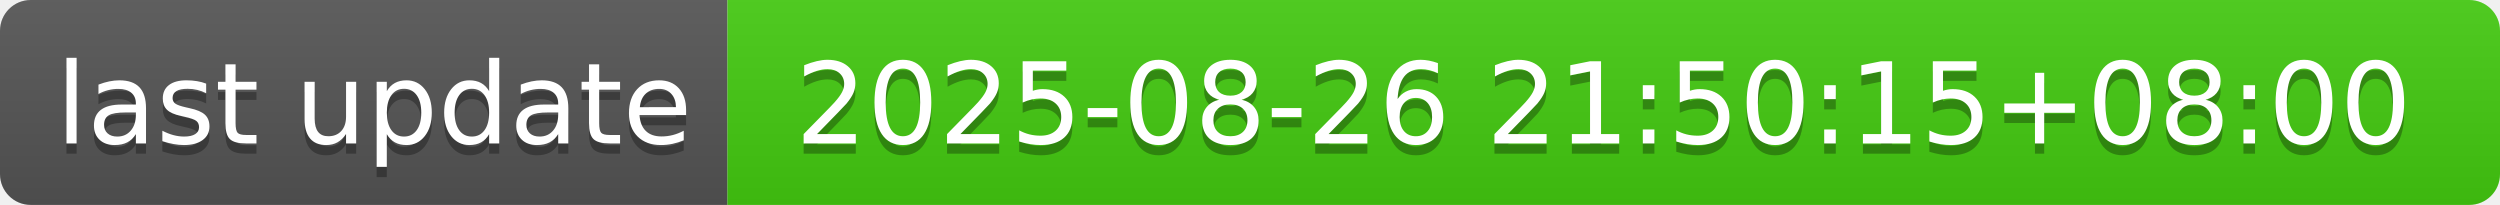
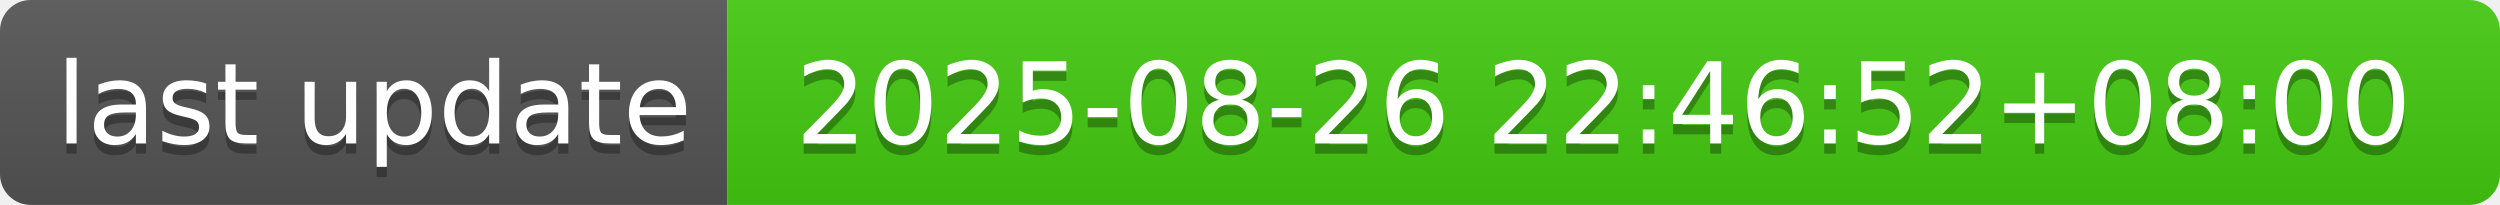
- <svg xmlns="http://www.w3.org/2000/svg" width="244" height="20" role="img" aria-label="last update: 2025-08-26 21:50:15+08:00">
+ <svg xmlns="http://www.w3.org/2000/svg" width="244" height="20" role="img" aria-label="last update: 2025-08-26 22:46:52+08:00">
  <linearGradient id="s" x2="0" y2="100%">
    <stop offset="0" stop-color="#bbb" stop-opacity=".1" />
    <stop offset="1" stop-opacity=".1" />
  </linearGradient>
  <clipPath id="r">
    <rect width="244" height="20" rx="3" fill="#fff" />
  </clipPath>
  <g clip-path="url(#r)">
    <rect width="71" height="20" fill="#555" />
    <rect x="71" width="173" height="20" fill="#4c1" />
    <rect width="244" height="20" fill="url(#s)" />
  </g>
  <g fill="#fff" text-anchor="middle" font-family="Verdana,Geneva,DejaVu Sans,sans-serif" text-rendering="geometricPrecision" font-size="110">
    <text aria-hidden="true" x="365" y="150" fill="#010101" fill-opacity=".3" transform="scale(.1)" textLength="610">last update</text>
    <text x="365" y="140" transform="scale(.1)" fill="#fff" textLength="610">last update</text>
-     <text aria-hidden="true" x="1565" y="150" fill="#010101" fill-opacity=".3" transform="scale(.1)" textLength="1630">2025-08-26 21:50:15+08:00</text>
-     <text x="1565" y="140" transform="scale(.1)" fill="#fff" textLength="1630">2025-08-26 21:50:15+08:00</text>
+     <text aria-hidden="true" x="1565" y="150" fill="#010101" fill-opacity=".3" transform="scale(.1)" textLength="1630">2025-08-26 22:46:52+08:00</text>
+     <text x="1565" y="140" transform="scale(.1)" fill="#fff" textLength="1630">2025-08-26 22:46:52+08:00</text>
  </g>
</svg>
